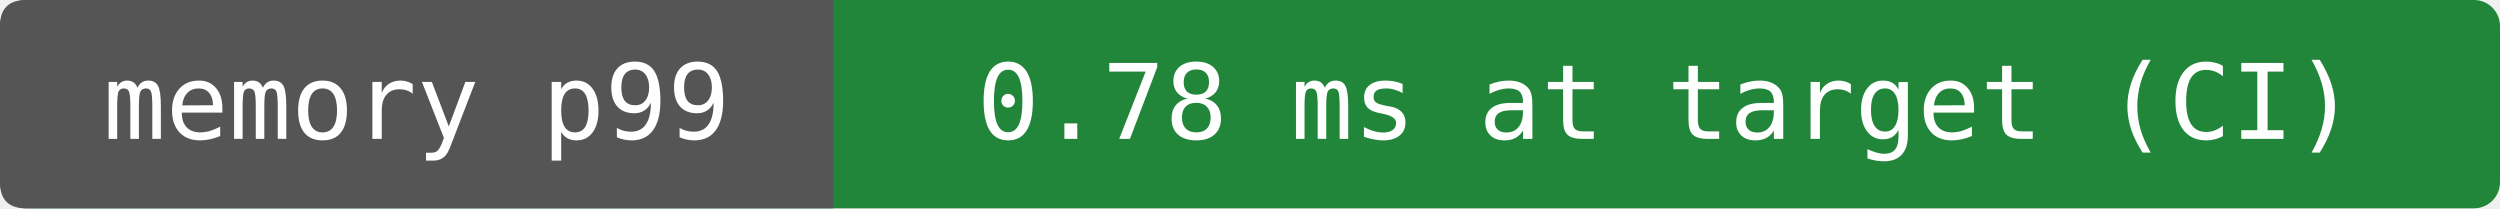
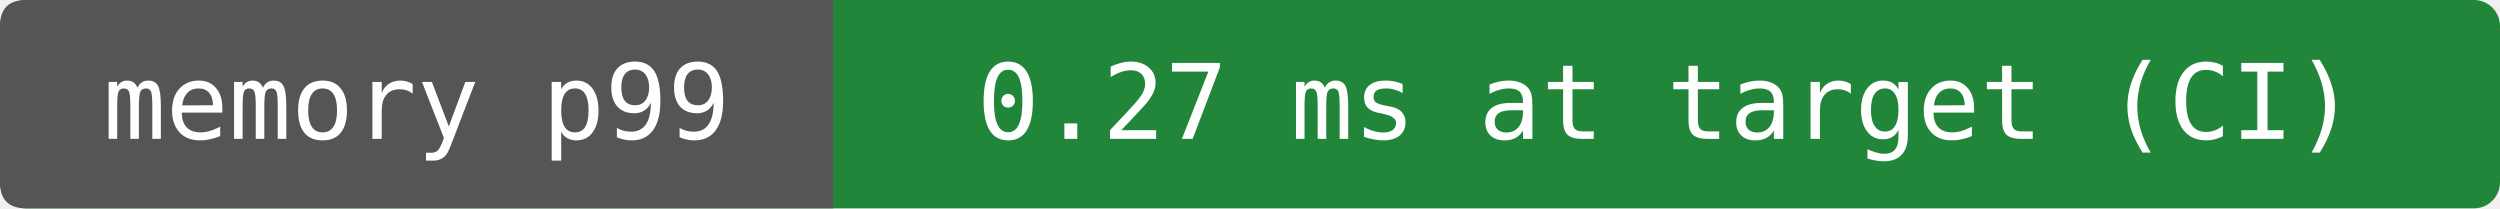
- <svg xmlns="http://www.w3.org/2000/svg" width="288" height="24" viewBox="0 0 288 24" role="img" aria-label="memory p99: 0.78 ms at target (CI)">
+ <svg xmlns="http://www.w3.org/2000/svg" width="288" height="24" viewBox="0 0 288 24" role="img" aria-label="memory p99: 0.27 ms at target (CI)">
  <rect width="288" height="24" rx="3" fill="#22863a" />
  <path d="M3 0H96V24H3Q0 24 0 21V3Q0 0 3 0" fill="#555" />
  <g fill="#fff" text-anchor="middle" font-family="DejaVu Sans Mono,monospace" font-size="12">
    <text x="48" y="16">memory p99</text>
-     <text x="192" y="16">0.78 ms at target (CI)</text>
+     <text x="192" y="16">0.27 ms at target (CI)</text>
  </g>
</svg>
